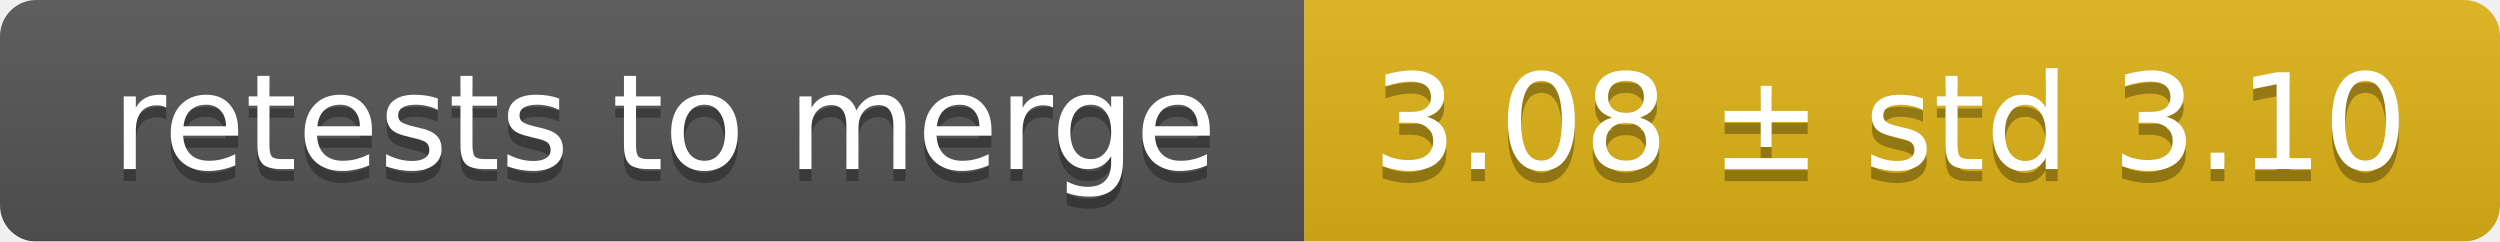
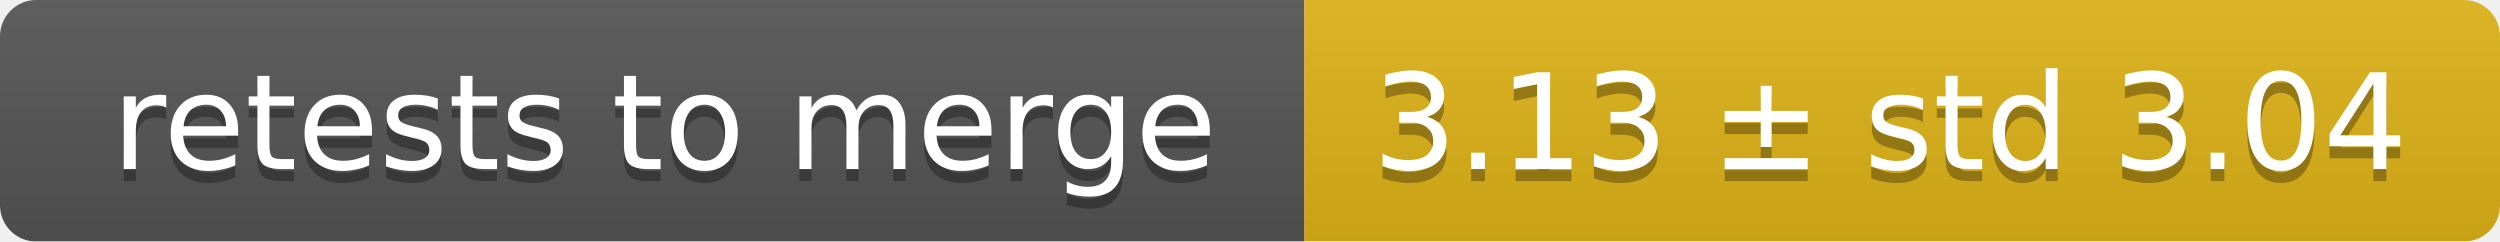
<svg xmlns="http://www.w3.org/2000/svg" width="207" height="20">
  <linearGradient id="smooth" x2="0" y2="100%">
    <stop offset="0" stop-color="#bbb" stop-opacity=".1" />
    <stop offset="1" stop-opacity=".1" />
  </linearGradient>
  <mask id="round">
    <rect width="207" height="20" rx="3" fill="#fff" />
  </mask>
  <g mask="url(#round)">
    <rect width="108" height="20" fill="#555" />
    <rect x="108" width="99" height="20" fill="#dfb317" />
    <rect width="207" height="20" fill="url(#smooth)" />
  </g>
  <g fill="#fff" text-anchor="middle" font-family="DejaVu Sans,Verdana,Geneva,sans-serif" font-size="11">
    <text x="55" y="15" fill="#010101" fill-opacity=".3">retests to merge</text>
    <text x="55" y="14">retests to merge</text>
-     <text x="156.5" y="15" fill="#010101" fill-opacity=".3">3.08 ± std 3.10</text>
-     <text x="156.5" y="14">3.08 ± std 3.10</text>
+     <text x="156.5" y="15" fill="#010101" fill-opacity=".3">3.13 ± std 3.04</text>
+     <text x="156.5" y="14">3.13 ± std 3.04</text>
  </g>
</svg>
